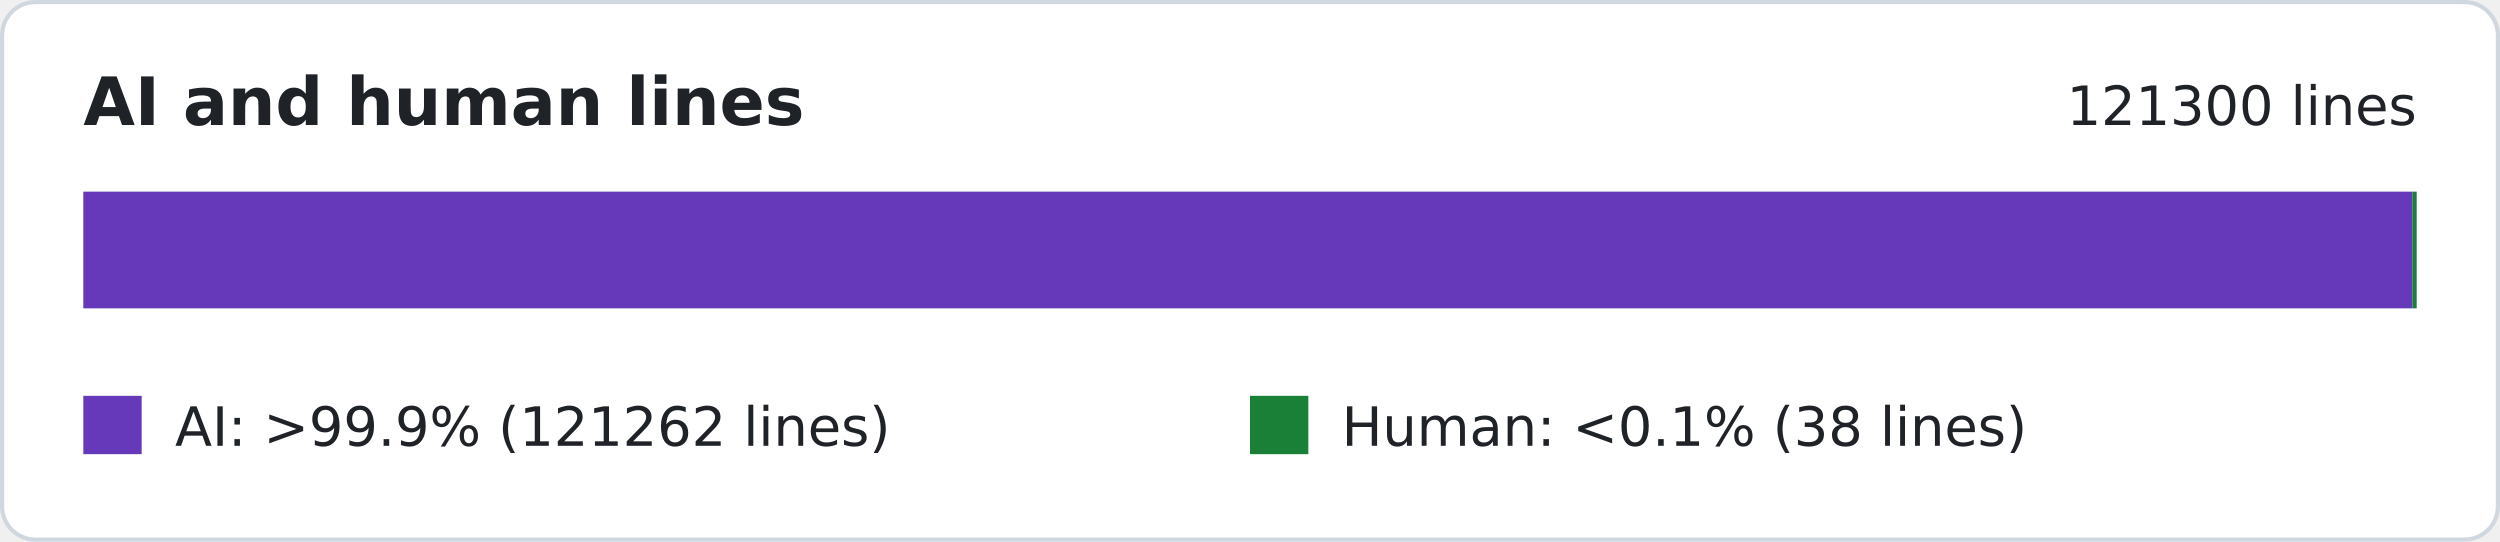
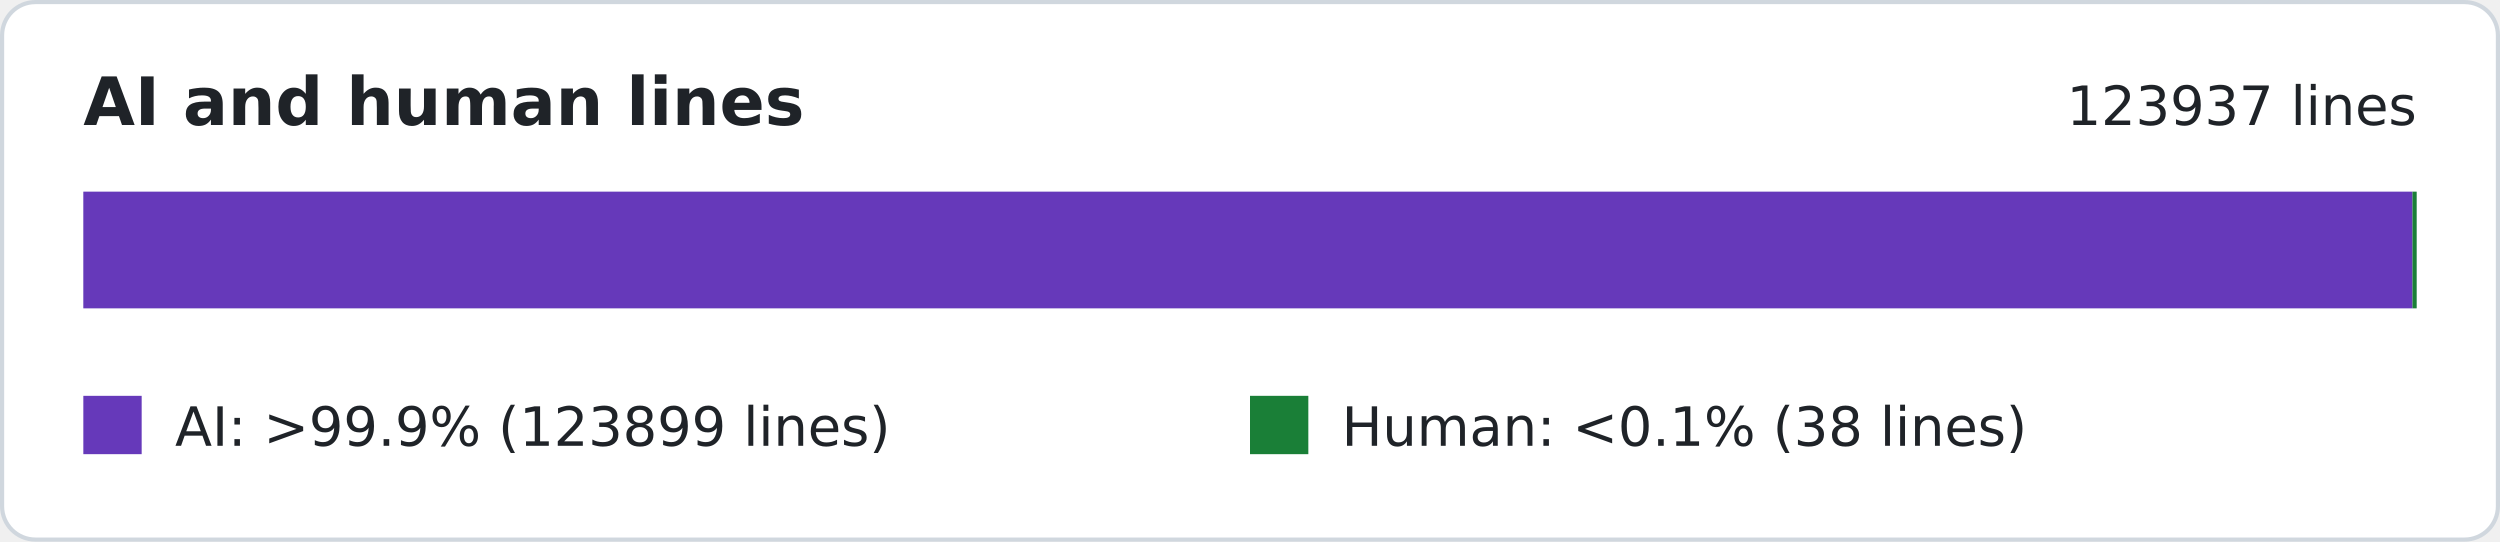
<svg xmlns="http://www.w3.org/2000/svg" width="600" height="130" viewBox="0 0 600 130" role="img" aria-labelledby="title desc">
  <rect x="0.5" y="0.5" width="599" height="129" rx="8" fill="#ffffff" stroke="#d0d7de" />
  <g font-family="Verdana, DejaVu Sans, sans-serif" fill="#1f2328">
    <text x="20" y="30" font-size="16" font-weight="bold">AI and human lines</text>
-     <text x="580" y="30" font-size="13" text-anchor="end">121300 lines</text>
+     <text x="580" y="30" font-size="13" text-anchor="end">123937 lines</text>
    <rect x="20" y="46" width="560" height="28" fill="#eaeef2" />
    <rect x="20" y="46" width="559" height="28" fill="#6639ba" />
    <rect x="579" y="46" width="1" height="28" fill="#1a7f37" />
    <rect x="20" y="95" width="14" height="14" fill="#6639ba" />
-     <text x="42" y="107" font-size="13">AI: &gt;99.9% (121262 lines)</text>
+     <text x="42" y="107" font-size="13">AI: &gt;99.9% (123899 lines)</text>
    <rect x="300" y="95" width="14" height="14" fill="#1a7f37" />
    <text x="322" y="107" font-size="13">Human: &lt;0.1% (38 lines)</text>
  </g>
</svg>
